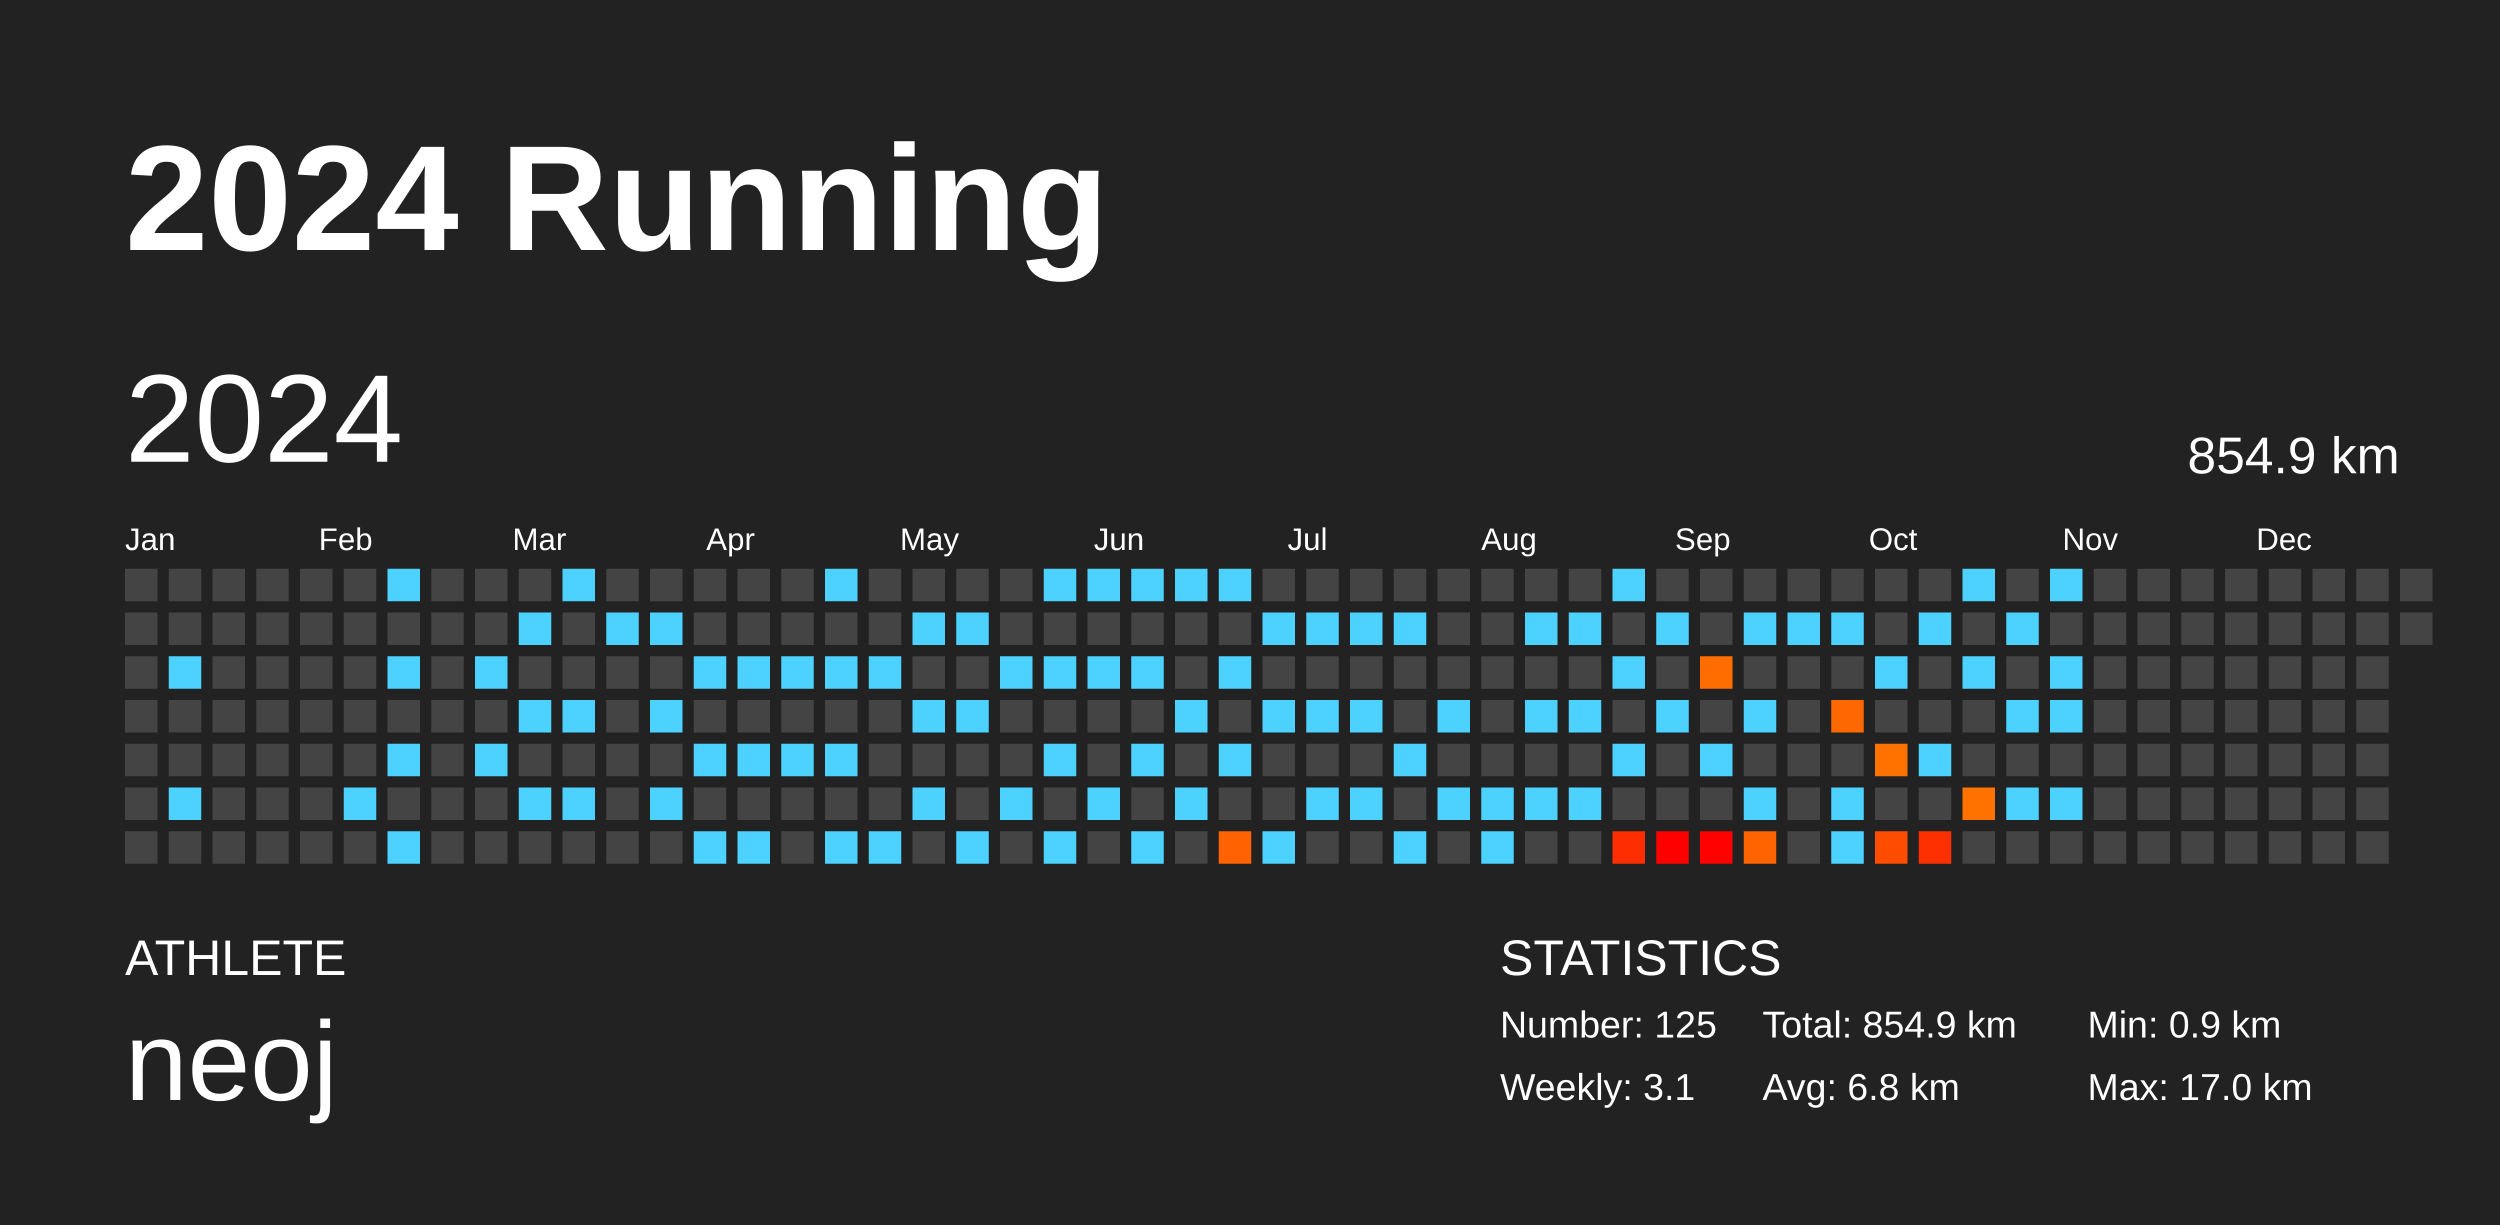
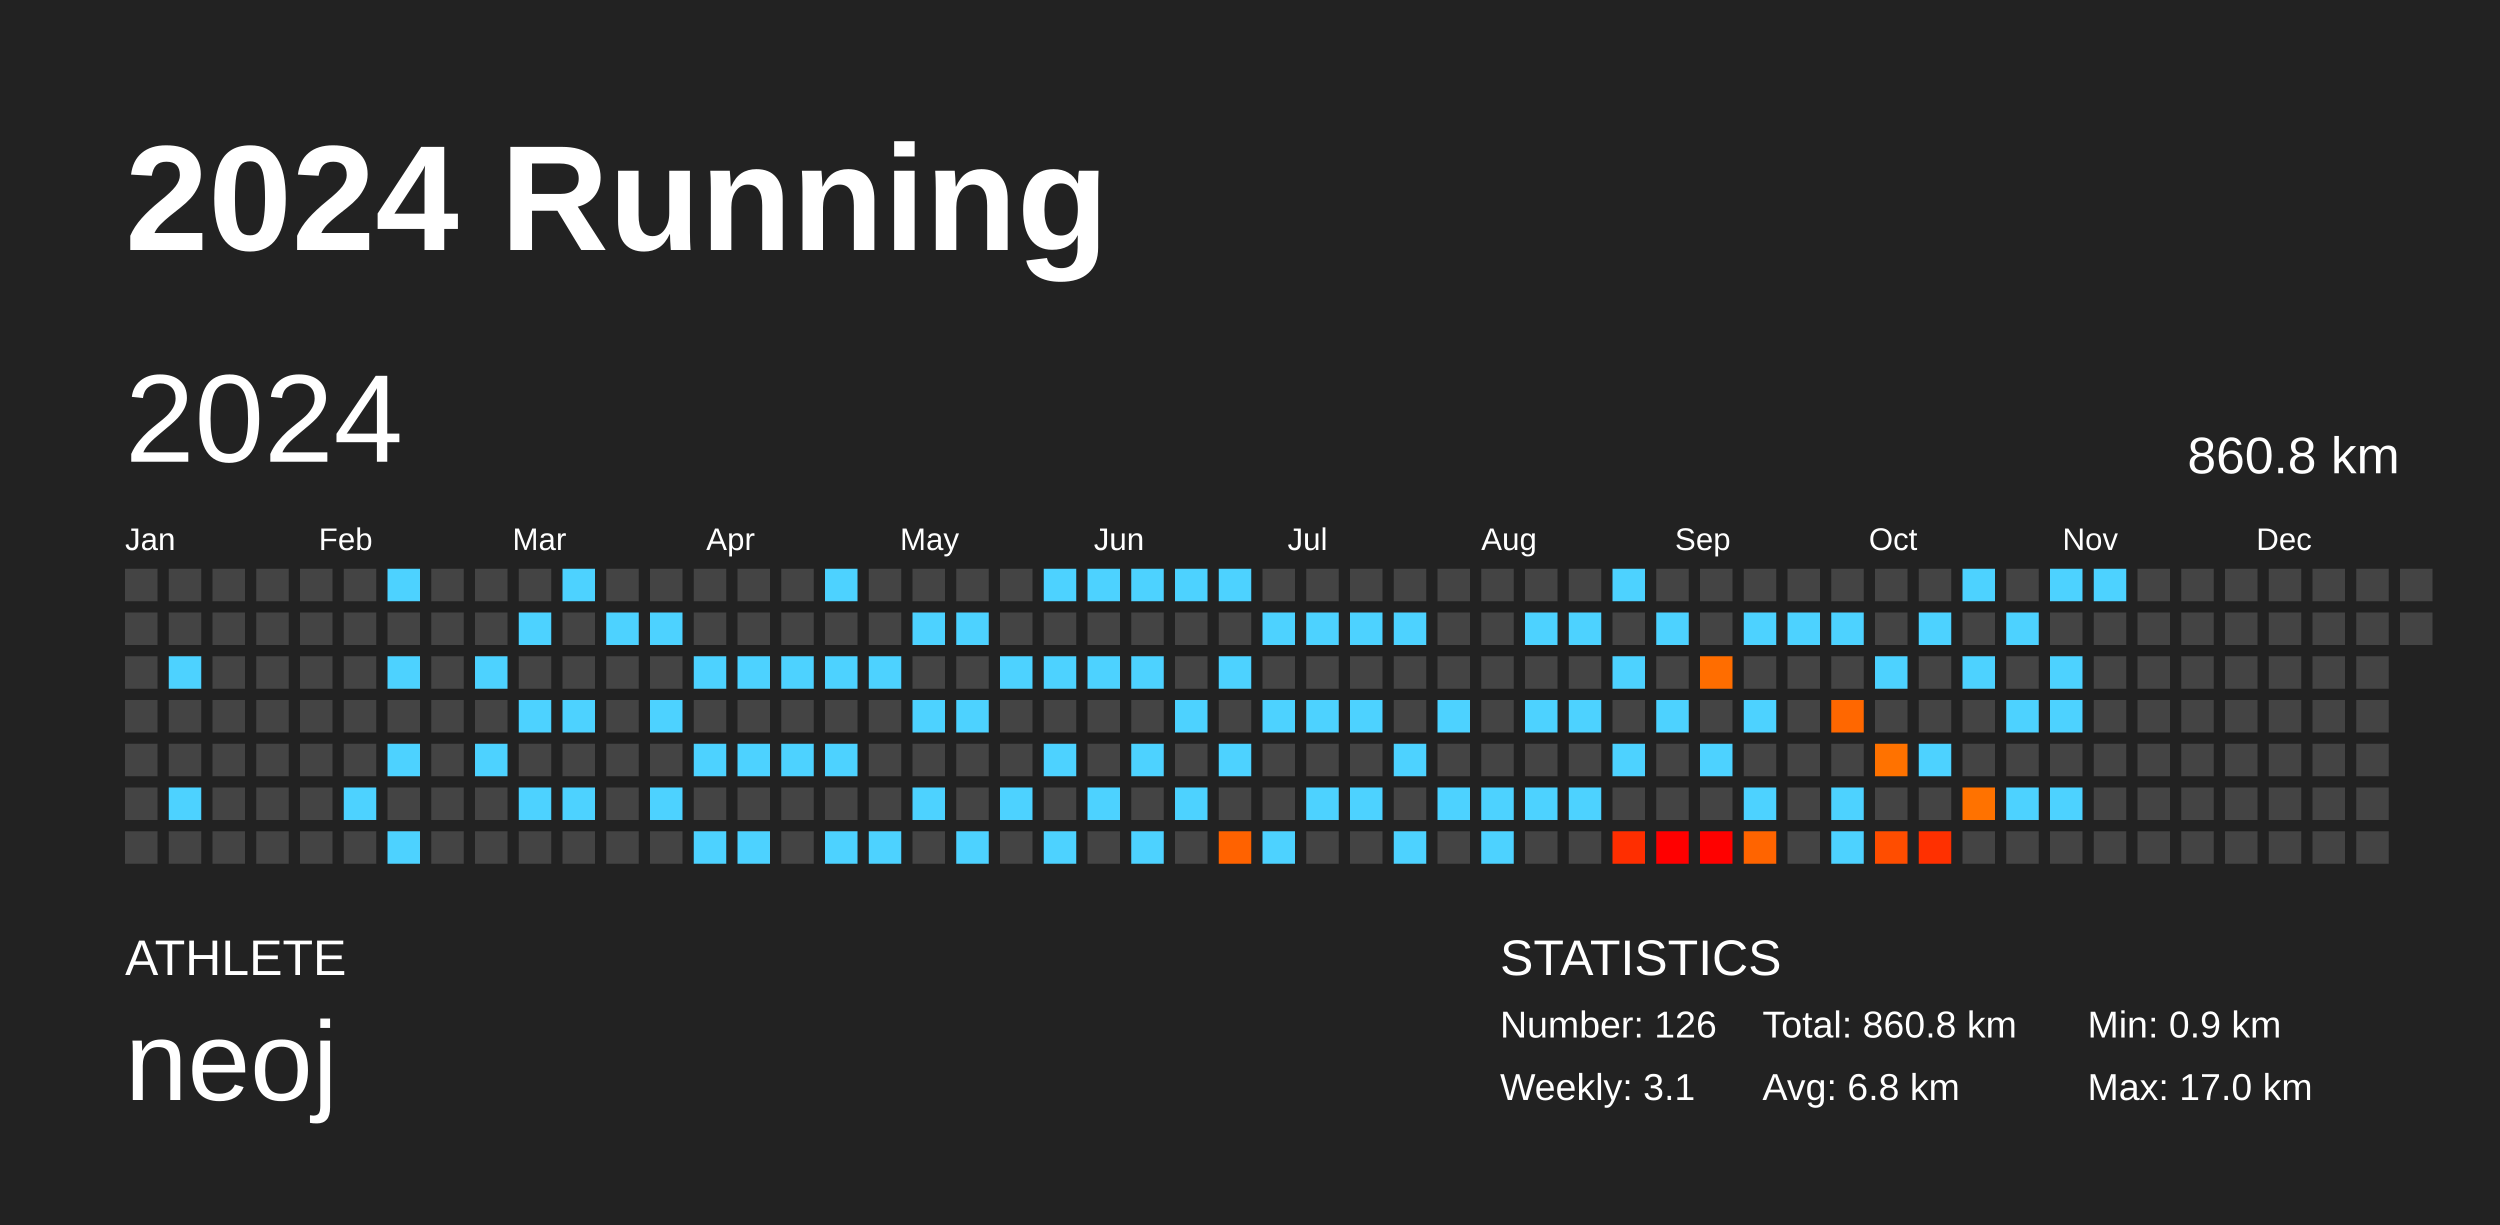
<svg xmlns="http://www.w3.org/2000/svg" baseProfile="full" height="98mm" version="1.1" viewBox="0,0,200,98" width="200mm">
  <defs />
  <rect fill="#222222" height="98" width="200" x="0" y="0" />
  <text fill="#FFFFFF" style="font-size:12px; font-family:Arial; font-weight:bold;" x="10" y="20">2024 Running</text>
  <text fill="#FFFFFF" style="font-size:4px; font-family:Arial" x="10" y="78">ATHLETE</text>
  <text fill="#FFFFFF" style="font-size:9px; font-family:Arial" x="10" y="88">neoj</text>
  <text fill="#FFFFFF" style="font-size:4px; font-family:Arial" x="120" y="78">STATISTICS</text>
-   <text fill="#FFFFFF" style="font-size:3px; font-family:Arial" x="120" y="83">Number: 125</text>
+   <text fill="#FFFFFF" style="font-size:3px; font-family:Arial" x="120" y="83">Number: 126</text>
  <text fill="#FFFFFF" style="font-size:3px; font-family:Arial" x="120" y="88">Weekly: 3.1</text>
-   <text fill="#FFFFFF" style="font-size:3px; font-family:Arial" x="141" y="83">Total: 854.9 km</text>
+   <text fill="#FFFFFF" style="font-size:3px; font-family:Arial" x="141" y="83">Total: 860.8 km</text>
  <text fill="#FFFFFF" style="font-size:3px; font-family:Arial" x="141" y="88">Avg: 6.8 km</text>
  <text fill="#FFFFFF" style="font-size:3px; font-family:Arial" x="167" y="83">Min: 0.9 km</text>
  <text fill="#FFFFFF" style="font-size:3px; font-family:Arial" x="167" y="88">Max: 17.0 km</text>
  <text dominant-baseline="hanging" fill="#FFFFFF" style="font-size:10.0px; font-family:Arial;" x="10" y="30">2024</text>
-   <text dominant-baseline="hanging" fill="#FFFFFF" style="font-size:4.125px; font-family:Arial;" x="175" y="35">854.9 km</text>
+   <text dominant-baseline="hanging" fill="#FFFFFF" style="font-size:4.125px; font-family:Arial;" x="175" y="35">860.8 km</text>
  <text fill="#FFFFFF" style="font-size:2.5px; font-family:Arial" x="10.0" y="44">Jan</text>
  <text fill="#FFFFFF" style="font-size:2.5px; font-family:Arial" x="25.5" y="44">Feb</text>
  <text fill="#FFFFFF" style="font-size:2.5px; font-family:Arial" x="41.0" y="44">Mar</text>
  <text fill="#FFFFFF" style="font-size:2.5px; font-family:Arial" x="56.5" y="44">Apr</text>
  <text fill="#FFFFFF" style="font-size:2.5px; font-family:Arial" x="72.0" y="44">May</text>
  <text fill="#FFFFFF" style="font-size:2.5px; font-family:Arial" x="87.5" y="44">Jun</text>
  <text fill="#FFFFFF" style="font-size:2.5px; font-family:Arial" x="103.0" y="44">Jul</text>
  <text fill="#FFFFFF" style="font-size:2.5px; font-family:Arial" x="118.5" y="44">Aug</text>
  <text fill="#FFFFFF" style="font-size:2.5px; font-family:Arial" x="134.0" y="44">Sep</text>
  <text fill="#FFFFFF" style="font-size:2.5px; font-family:Arial" x="149.5" y="44">Oct</text>
  <text fill="#FFFFFF" style="font-size:2.5px; font-family:Arial" x="165.0" y="44">Nov</text>
  <text fill="#FFFFFF" style="font-size:2.5px; font-family:Arial" x="180.5" y="44">Dec</text>
  <rect fill="#444444" height="2.6" width="2.6" x="10.0" y="45.5" />
  <rect fill="#444444" height="2.6" width="2.6" x="10.0" y="49.0" />
  <rect fill="#444444" height="2.6" width="2.6" x="10.0" y="52.5" />
  <rect fill="#444444" height="2.6" width="2.6" x="10.0" y="56.0" />
  <rect fill="#444444" height="2.6" width="2.6" x="10.0" y="59.5" />
  <rect fill="#444444" height="2.6" width="2.6" x="10.0" y="63.0" />
  <rect fill="#444444" height="2.6" width="2.6" x="10.0" y="66.5" />
  <rect fill="#444444" height="2.6" width="2.6" x="13.5" y="45.5" />
  <rect fill="#444444" height="2.6" width="2.6" x="13.5" y="49.0" />
  <rect fill="#4dd2ff" height="2.6" width="2.6" x="13.5" y="52.5" />
  <rect fill="#444444" height="2.6" width="2.6" x="13.5" y="56.0" />
  <rect fill="#444444" height="2.6" width="2.6" x="13.5" y="59.5" />
  <rect fill="#4dd2ff" height="2.6" width="2.6" x="13.5" y="63.0" />
  <rect fill="#444444" height="2.6" width="2.6" x="13.5" y="66.5" />
  <rect fill="#444444" height="2.6" width="2.6" x="17.0" y="45.5" />
  <rect fill="#444444" height="2.6" width="2.6" x="17.0" y="49.0" />
  <rect fill="#444444" height="2.6" width="2.6" x="17.0" y="52.5" />
  <rect fill="#444444" height="2.6" width="2.6" x="17.0" y="56.0" />
  <rect fill="#444444" height="2.6" width="2.6" x="17.0" y="59.5" />
  <rect fill="#444444" height="2.6" width="2.6" x="17.0" y="63.0" />
  <rect fill="#444444" height="2.6" width="2.6" x="17.0" y="66.5" />
  <rect fill="#444444" height="2.6" width="2.6" x="20.5" y="45.5" />
  <rect fill="#444444" height="2.6" width="2.6" x="20.5" y="49.0" />
  <rect fill="#444444" height="2.6" width="2.6" x="20.5" y="52.5" />
  <rect fill="#444444" height="2.6" width="2.6" x="20.5" y="56.0" />
  <rect fill="#444444" height="2.6" width="2.6" x="20.5" y="59.5" />
  <rect fill="#444444" height="2.6" width="2.6" x="20.5" y="63.0" />
  <rect fill="#444444" height="2.6" width="2.6" x="20.5" y="66.5" />
  <rect fill="#444444" height="2.6" width="2.6" x="24.0" y="45.5" />
  <rect fill="#444444" height="2.6" width="2.6" x="24.0" y="49.0" />
  <rect fill="#444444" height="2.6" width="2.6" x="24.0" y="52.5" />
  <rect fill="#444444" height="2.6" width="2.6" x="24.0" y="56.0" />
  <rect fill="#444444" height="2.6" width="2.6" x="24.0" y="59.5" />
  <rect fill="#444444" height="2.6" width="2.6" x="24.0" y="63.0" />
  <rect fill="#444444" height="2.6" width="2.6" x="24.0" y="66.5" />
  <rect fill="#444444" height="2.6" width="2.6" x="27.5" y="45.5" />
  <rect fill="#444444" height="2.6" width="2.6" x="27.5" y="49.0" />
  <rect fill="#444444" height="2.6" width="2.6" x="27.5" y="52.5" />
  <rect fill="#444444" height="2.6" width="2.6" x="27.5" y="56.0" />
  <rect fill="#444444" height="2.6" width="2.6" x="27.5" y="59.5" />
  <rect fill="#4dd2ff" height="2.6" width="2.6" x="27.5" y="63.0" />
  <rect fill="#444444" height="2.6" width="2.6" x="27.5" y="66.5" />
  <rect fill="#4dd2ff" height="2.6" width="2.6" x="31.0" y="45.5" />
  <rect fill="#444444" height="2.6" width="2.6" x="31.0" y="49.0" />
  <rect fill="#4dd2ff" height="2.6" width="2.6" x="31.0" y="52.5" />
  <rect fill="#444444" height="2.6" width="2.6" x="31.0" y="56.0" />
  <rect fill="#4dd2ff" height="2.6" width="2.6" x="31.0" y="59.5" />
  <rect fill="#444444" height="2.6" width="2.6" x="31.0" y="63.0" />
  <rect fill="#4dd2ff" height="2.6" width="2.6" x="31.0" y="66.5" />
  <rect fill="#444444" height="2.6" width="2.6" x="34.5" y="45.5" />
  <rect fill="#444444" height="2.6" width="2.6" x="34.5" y="49.0" />
  <rect fill="#444444" height="2.6" width="2.6" x="34.5" y="52.5" />
  <rect fill="#444444" height="2.6" width="2.6" x="34.5" y="56.0" />
  <rect fill="#444444" height="2.6" width="2.6" x="34.5" y="59.5" />
  <rect fill="#444444" height="2.6" width="2.6" x="34.5" y="63.0" />
  <rect fill="#444444" height="2.6" width="2.6" x="34.5" y="66.5" />
  <rect fill="#444444" height="2.6" width="2.6" x="38.0" y="45.5" />
  <rect fill="#444444" height="2.6" width="2.6" x="38.0" y="49.0" />
  <rect fill="#4dd2ff" height="2.6" width="2.6" x="38.0" y="52.5" />
  <rect fill="#444444" height="2.6" width="2.6" x="38.0" y="56.0" />
  <rect fill="#4dd2ff" height="2.6" width="2.6" x="38.0" y="59.5" />
  <rect fill="#444444" height="2.6" width="2.6" x="38.0" y="63.0" />
  <rect fill="#444444" height="2.6" width="2.6" x="38.0" y="66.5" />
  <rect fill="#444444" height="2.6" width="2.6" x="41.5" y="45.5" />
  <rect fill="#4dd2ff" height="2.6" width="2.6" x="41.5" y="49.0" />
  <rect fill="#444444" height="2.6" width="2.6" x="41.5" y="52.5" />
  <rect fill="#4dd2ff" height="2.6" width="2.6" x="41.5" y="56.0" />
  <rect fill="#444444" height="2.6" width="2.6" x="41.5" y="59.5" />
  <rect fill="#4dd2ff" height="2.6" width="2.6" x="41.5" y="63.0" />
  <rect fill="#444444" height="2.6" width="2.6" x="41.5" y="66.5" />
  <rect fill="#4dd2ff" height="2.6" width="2.6" x="45.0" y="45.5" />
  <rect fill="#444444" height="2.6" width="2.6" x="45.0" y="49.0" />
  <rect fill="#444444" height="2.6" width="2.6" x="45.0" y="52.5" />
  <rect fill="#4dd2ff" height="2.6" width="2.6" x="45.0" y="56.0" />
  <rect fill="#444444" height="2.6" width="2.6" x="45.0" y="59.5" />
  <rect fill="#4dd2ff" height="2.6" width="2.6" x="45.0" y="63.0" />
  <rect fill="#444444" height="2.6" width="2.6" x="45.0" y="66.5" />
  <rect fill="#444444" height="2.6" width="2.6" x="48.5" y="45.5" />
  <rect fill="#4dd2ff" height="2.6" width="2.6" x="48.5" y="49.0" />
  <rect fill="#444444" height="2.6" width="2.6" x="48.5" y="52.5" />
  <rect fill="#444444" height="2.6" width="2.6" x="48.5" y="56.0" />
  <rect fill="#444444" height="2.6" width="2.6" x="48.5" y="59.5" />
  <rect fill="#444444" height="2.6" width="2.6" x="48.5" y="63.0" />
  <rect fill="#444444" height="2.6" width="2.6" x="48.5" y="66.5" />
  <rect fill="#444444" height="2.6" width="2.6" x="52.0" y="45.5" />
  <rect fill="#4dd2ff" height="2.6" width="2.6" x="52.0" y="49.0" />
  <rect fill="#444444" height="2.6" width="2.6" x="52.0" y="52.5" />
  <rect fill="#4dd2ff" height="2.6" width="2.6" x="52.0" y="56.0" />
  <rect fill="#444444" height="2.6" width="2.6" x="52.0" y="59.5" />
  <rect fill="#4dd2ff" height="2.6" width="2.6" x="52.0" y="63.0" />
  <rect fill="#444444" height="2.6" width="2.6" x="52.0" y="66.5" />
  <rect fill="#444444" height="2.6" width="2.6" x="55.5" y="45.5" />
  <rect fill="#444444" height="2.6" width="2.6" x="55.5" y="49.0" />
  <rect fill="#4dd2ff" height="2.6" width="2.6" x="55.5" y="52.5" />
  <rect fill="#444444" height="2.6" width="2.6" x="55.5" y="56.0" />
  <rect fill="#4dd2ff" height="2.6" width="2.6" x="55.5" y="59.5" />
  <rect fill="#444444" height="2.6" width="2.6" x="55.5" y="63.0" />
  <rect fill="#4dd2ff" height="2.6" width="2.6" x="55.5" y="66.5" />
  <rect fill="#444444" height="2.6" width="2.6" x="59.0" y="45.5" />
  <rect fill="#444444" height="2.6" width="2.6" x="59.0" y="49.0" />
  <rect fill="#4dd2ff" height="2.6" width="2.6" x="59.0" y="52.5" />
  <rect fill="#444444" height="2.6" width="2.6" x="59.0" y="56.0" />
  <rect fill="#4dd2ff" height="2.6" width="2.6" x="59.0" y="59.5" />
  <rect fill="#444444" height="2.6" width="2.6" x="59.0" y="63.0" />
  <rect fill="#4dd2ff" height="2.6" width="2.6" x="59.0" y="66.5" />
  <rect fill="#444444" height="2.6" width="2.6" x="62.5" y="45.5" />
  <rect fill="#444444" height="2.6" width="2.6" x="62.5" y="49.0" />
  <rect fill="#4dd2ff" height="2.6" width="2.6" x="62.5" y="52.5" />
  <rect fill="#444444" height="2.6" width="2.6" x="62.5" y="56.0" />
  <rect fill="#4dd2ff" height="2.6" width="2.6" x="62.5" y="59.5" />
  <rect fill="#444444" height="2.6" width="2.6" x="62.5" y="63.0" />
  <rect fill="#444444" height="2.6" width="2.6" x="62.5" y="66.5" />
  <rect fill="#4dd2ff" height="2.6" width="2.6" x="66.0" y="45.5" />
  <rect fill="#444444" height="2.6" width="2.6" x="66.0" y="49.0" />
  <rect fill="#4dd2ff" height="2.6" width="2.6" x="66.0" y="52.5" />
  <rect fill="#444444" height="2.6" width="2.6" x="66.0" y="56.0" />
  <rect fill="#4dd2ff" height="2.6" width="2.6" x="66.0" y="59.5" />
  <rect fill="#444444" height="2.6" width="2.6" x="66.0" y="63.0" />
  <rect fill="#4dd2ff" height="2.6" width="2.6" x="66.0" y="66.5" />
  <rect fill="#444444" height="2.6" width="2.6" x="69.5" y="45.5" />
  <rect fill="#444444" height="2.6" width="2.6" x="69.5" y="49.0" />
  <rect fill="#4dd2ff" height="2.6" width="2.6" x="69.5" y="52.5" />
  <rect fill="#444444" height="2.6" width="2.6" x="69.5" y="56.0" />
  <rect fill="#444444" height="2.6" width="2.6" x="69.5" y="59.5" />
  <rect fill="#444444" height="2.6" width="2.6" x="69.5" y="63.0" />
  <rect fill="#4dd2ff" height="2.6" width="2.6" x="69.5" y="66.5" />
  <rect fill="#444444" height="2.6" width="2.6" x="73.0" y="45.5" />
  <rect fill="#4dd2ff" height="2.6" width="2.6" x="73.0" y="49.0" />
  <rect fill="#444444" height="2.6" width="2.6" x="73.0" y="52.5" />
  <rect fill="#4dd2ff" height="2.6" width="2.6" x="73.0" y="56.0" />
  <rect fill="#444444" height="2.6" width="2.6" x="73.0" y="59.5" />
  <rect fill="#4dd2ff" height="2.6" width="2.6" x="73.0" y="63.0" />
  <rect fill="#444444" height="2.6" width="2.6" x="73.0" y="66.5" />
  <rect fill="#444444" height="2.6" width="2.6" x="76.5" y="45.5" />
  <rect fill="#4dd2ff" height="2.6" width="2.6" x="76.5" y="49.0" />
  <rect fill="#444444" height="2.6" width="2.6" x="76.5" y="52.5" />
  <rect fill="#4dd2ff" height="2.6" width="2.6" x="76.5" y="56.0" />
  <rect fill="#444444" height="2.6" width="2.6" x="76.5" y="59.5" />
  <rect fill="#444444" height="2.6" width="2.6" x="76.5" y="63.0" />
  <rect fill="#4dd2ff" height="2.6" width="2.6" x="76.5" y="66.5" />
  <rect fill="#444444" height="2.6" width="2.6" x="80.0" y="45.5" />
  <rect fill="#444444" height="2.6" width="2.6" x="80.0" y="49.0" />
  <rect fill="#4dd2ff" height="2.6" width="2.6" x="80.0" y="52.5" />
  <rect fill="#444444" height="2.6" width="2.6" x="80.0" y="56.0" />
  <rect fill="#444444" height="2.6" width="2.6" x="80.0" y="59.5" />
  <rect fill="#4dd2ff" height="2.6" width="2.6" x="80.0" y="63.0" />
  <rect fill="#444444" height="2.6" width="2.6" x="80.0" y="66.5" />
  <rect fill="#4dd2ff" height="2.6" width="2.6" x="83.5" y="45.5" />
  <rect fill="#444444" height="2.6" width="2.6" x="83.5" y="49.0" />
  <rect fill="#4dd2ff" height="2.6" width="2.6" x="83.5" y="52.5" />
  <rect fill="#444444" height="2.6" width="2.6" x="83.5" y="56.0" />
  <rect fill="#4dd2ff" height="2.6" width="2.6" x="83.5" y="59.5" />
  <rect fill="#444444" height="2.6" width="2.6" x="83.5" y="63.0" />
  <rect fill="#4dd2ff" height="2.6" width="2.6" x="83.5" y="66.5" />
  <rect fill="#4dd2ff" height="2.6" width="2.6" x="87.0" y="45.5" />
  <rect fill="#444444" height="2.6" width="2.6" x="87.0" y="49.0" />
  <rect fill="#4dd2ff" height="2.6" width="2.6" x="87.0" y="52.5" />
  <rect fill="#444444" height="2.6" width="2.6" x="87.0" y="56.0" />
  <rect fill="#444444" height="2.6" width="2.6" x="87.0" y="59.5" />
  <rect fill="#4dd2ff" height="2.6" width="2.6" x="87.0" y="63.0" />
  <rect fill="#444444" height="2.6" width="2.6" x="87.0" y="66.5" />
  <rect fill="#4dd2ff" height="2.6" width="2.6" x="90.5" y="45.5" />
  <rect fill="#444444" height="2.6" width="2.6" x="90.5" y="49.0" />
  <rect fill="#4dd2ff" height="2.6" width="2.6" x="90.5" y="52.5" />
  <rect fill="#444444" height="2.6" width="2.6" x="90.5" y="56.0" />
  <rect fill="#4dd2ff" height="2.6" width="2.6" x="90.5" y="59.5" />
  <rect fill="#444444" height="2.6" width="2.6" x="90.5" y="63.0" />
  <rect fill="#4dd2ff" height="2.6" width="2.6" x="90.5" y="66.5" />
  <rect fill="#4dd2ff" height="2.6" width="2.6" x="94.0" y="45.5" />
  <rect fill="#444444" height="2.6" width="2.6" x="94.0" y="49.0" />
  <rect fill="#444444" height="2.6" width="2.6" x="94.0" y="52.5" />
  <rect fill="#4dd2ff" height="2.6" width="2.6" x="94.0" y="56.0" />
  <rect fill="#444444" height="2.6" width="2.6" x="94.0" y="59.5" />
  <rect fill="#4dd2ff" height="2.6" width="2.6" x="94.0" y="63.0" />
  <rect fill="#444444" height="2.6" width="2.6" x="94.0" y="66.5" />
  <rect fill="#4dd2ff" height="2.6" width="2.6" x="97.5" y="45.5" />
  <rect fill="#444444" height="2.6" width="2.6" x="97.5" y="49.0" />
  <rect fill="#4dd2ff" height="2.6" width="2.6" x="97.5" y="52.5" />
  <rect fill="#444444" height="2.6" width="2.6" x="97.5" y="56.0" />
  <rect fill="#4dd2ff" height="2.6" width="2.6" x="97.5" y="59.5" />
  <rect fill="#444444" height="2.6" width="2.6" x="97.5" y="63.0" />
  <rect fill="#ff6200" height="2.6" width="2.6" x="97.5" y="66.5" />
  <rect fill="#444444" height="2.6" width="2.6" x="101.0" y="45.5" />
  <rect fill="#4dd2ff" height="2.6" width="2.6" x="101.0" y="49.0" />
  <rect fill="#444444" height="2.6" width="2.6" x="101.0" y="52.5" />
  <rect fill="#4dd2ff" height="2.6" width="2.6" x="101.0" y="56.0" />
  <rect fill="#444444" height="2.6" width="2.6" x="101.0" y="59.5" />
  <rect fill="#444444" height="2.6" width="2.6" x="101.0" y="63.0" />
  <rect fill="#4dd2ff" height="2.6" width="2.6" x="101.0" y="66.5" />
  <rect fill="#444444" height="2.6" width="2.6" x="104.5" y="45.5" />
  <rect fill="#4dd2ff" height="2.6" width="2.6" x="104.5" y="49.0" />
  <rect fill="#444444" height="2.6" width="2.6" x="104.5" y="52.5" />
  <rect fill="#4dd2ff" height="2.6" width="2.6" x="104.5" y="56.0" />
  <rect fill="#444444" height="2.6" width="2.6" x="104.5" y="59.5" />
  <rect fill="#4dd2ff" height="2.6" width="2.6" x="104.5" y="63.0" />
  <rect fill="#444444" height="2.6" width="2.6" x="104.5" y="66.5" />
  <rect fill="#444444" height="2.6" width="2.6" x="108.0" y="45.5" />
  <rect fill="#4dd2ff" height="2.6" width="2.6" x="108.0" y="49.0" />
  <rect fill="#444444" height="2.6" width="2.6" x="108.0" y="52.5" />
  <rect fill="#4dd2ff" height="2.6" width="2.6" x="108.0" y="56.0" />
  <rect fill="#444444" height="2.6" width="2.6" x="108.0" y="59.5" />
  <rect fill="#4dd2ff" height="2.6" width="2.6" x="108.0" y="63.0" />
  <rect fill="#444444" height="2.6" width="2.6" x="108.0" y="66.5" />
  <rect fill="#444444" height="2.6" width="2.6" x="111.5" y="45.5" />
  <rect fill="#4dd2ff" height="2.6" width="2.6" x="111.5" y="49.0" />
  <rect fill="#444444" height="2.6" width="2.6" x="111.5" y="52.5" />
  <rect fill="#444444" height="2.6" width="2.6" x="111.5" y="56.0" />
  <rect fill="#4dd2ff" height="2.6" width="2.6" x="111.5" y="59.5" />
  <rect fill="#444444" height="2.6" width="2.6" x="111.5" y="63.0" />
  <rect fill="#4dd2ff" height="2.6" width="2.6" x="111.5" y="66.5" />
  <rect fill="#444444" height="2.6" width="2.6" x="115.0" y="45.5" />
  <rect fill="#444444" height="2.6" width="2.6" x="115.0" y="49.0" />
  <rect fill="#444444" height="2.6" width="2.6" x="115.0" y="52.5" />
  <rect fill="#4dd2ff" height="2.6" width="2.6" x="115.0" y="56.0" />
  <rect fill="#444444" height="2.6" width="2.6" x="115.0" y="59.5" />
  <rect fill="#4dd2ff" height="2.6" width="2.6" x="115.0" y="63.0" />
  <rect fill="#444444" height="2.6" width="2.6" x="115.0" y="66.5" />
  <rect fill="#444444" height="2.6" width="2.6" x="118.5" y="45.5" />
  <rect fill="#444444" height="2.6" width="2.6" x="118.5" y="49.0" />
  <rect fill="#444444" height="2.6" width="2.6" x="118.5" y="52.5" />
  <rect fill="#444444" height="2.6" width="2.6" x="118.5" y="56.0" />
  <rect fill="#444444" height="2.6" width="2.6" x="118.5" y="59.5" />
  <rect fill="#4dd2ff" height="2.6" width="2.6" x="118.5" y="63.0" />
  <rect fill="#4dd2ff" height="2.6" width="2.6" x="118.5" y="66.5" />
  <rect fill="#444444" height="2.6" width="2.6" x="122.0" y="45.5" />
  <rect fill="#4dd2ff" height="2.6" width="2.6" x="122.0" y="49.0" />
  <rect fill="#444444" height="2.6" width="2.6" x="122.0" y="52.5" />
  <rect fill="#4dd2ff" height="2.6" width="2.6" x="122.0" y="56.0" />
  <rect fill="#444444" height="2.6" width="2.6" x="122.0" y="59.5" />
  <rect fill="#4dd2ff" height="2.6" width="2.6" x="122.0" y="63.0" />
  <rect fill="#444444" height="2.6" width="2.6" x="122.0" y="66.5" />
  <rect fill="#444444" height="2.6" width="2.6" x="125.5" y="45.5" />
  <rect fill="#4dd2ff" height="2.6" width="2.6" x="125.5" y="49.0" />
  <rect fill="#444444" height="2.6" width="2.6" x="125.5" y="52.5" />
  <rect fill="#4dd2ff" height="2.6" width="2.6" x="125.5" y="56.0" />
  <rect fill="#444444" height="2.6" width="2.6" x="125.5" y="59.5" />
  <rect fill="#4dd2ff" height="2.6" width="2.6" x="125.5" y="63.0" />
  <rect fill="#444444" height="2.6" width="2.6" x="125.5" y="66.5" />
  <rect fill="#4dd2ff" height="2.6" width="2.6" x="129.0" y="45.5" />
  <rect fill="#444444" height="2.6" width="2.6" x="129.0" y="49.0" />
  <rect fill="#4dd2ff" height="2.6" width="2.6" x="129.0" y="52.5" />
  <rect fill="#444444" height="2.6" width="2.6" x="129.0" y="56.0" />
  <rect fill="#4dd2ff" height="2.6" width="2.6" x="129.0" y="59.5" />
  <rect fill="#444444" height="2.6" width="2.6" x="129.0" y="63.0" />
  <rect fill="#ff2e00" height="2.6" width="2.6" x="129.0" y="66.5" />
  <rect fill="#444444" height="2.6" width="2.6" x="132.5" y="45.5" />
  <rect fill="#4dd2ff" height="2.6" width="2.6" x="132.5" y="49.0" />
  <rect fill="#444444" height="2.6" width="2.6" x="132.5" y="52.5" />
  <rect fill="#4dd2ff" height="2.6" width="2.6" x="132.5" y="56.0" />
  <rect fill="#444444" height="2.6" width="2.6" x="132.5" y="59.5" />
  <rect fill="#444444" height="2.6" width="2.6" x="132.5" y="63.0" />
  <rect fill="#ff0000" height="2.6" width="2.6" x="132.5" y="66.5" />
  <rect fill="#444444" height="2.6" width="2.6" x="136.0" y="45.5" />
  <rect fill="#444444" height="2.6" width="2.6" x="136.0" y="49.0" />
  <rect fill="#ff6d00" height="2.6" width="2.6" x="136.0" y="52.5" />
  <rect fill="#444444" height="2.6" width="2.6" x="136.0" y="56.0" />
  <rect fill="#4dd2ff" height="2.6" width="2.6" x="136.0" y="59.5" />
  <rect fill="#444444" height="2.6" width="2.6" x="136.0" y="63.0" />
  <rect fill="#ff0100" height="2.6" width="2.6" x="136.0" y="66.5" />
  <rect fill="#444444" height="2.6" width="2.6" x="139.5" y="45.5" />
  <rect fill="#4dd2ff" height="2.6" width="2.6" x="139.5" y="49.0" />
  <rect fill="#444444" height="2.6" width="2.6" x="139.5" y="52.5" />
  <rect fill="#4dd2ff" height="2.6" width="2.6" x="139.5" y="56.0" />
  <rect fill="#444444" height="2.6" width="2.6" x="139.5" y="59.5" />
  <rect fill="#4dd2ff" height="2.6" width="2.6" x="139.5" y="63.0" />
  <rect fill="#ff6400" height="2.6" width="2.6" x="139.5" y="66.5" />
  <rect fill="#444444" height="2.6" width="2.6" x="143.0" y="45.5" />
  <rect fill="#4dd2ff" height="2.6" width="2.6" x="143.0" y="49.0" />
  <rect fill="#444444" height="2.6" width="2.6" x="143.0" y="52.5" />
  <rect fill="#444444" height="2.6" width="2.6" x="143.0" y="56.0" />
  <rect fill="#444444" height="2.6" width="2.6" x="143.0" y="59.5" />
  <rect fill="#444444" height="2.6" width="2.6" x="143.0" y="63.0" />
  <rect fill="#444444" height="2.6" width="2.6" x="143.0" y="66.5" />
  <rect fill="#444444" height="2.6" width="2.6" x="146.5" y="45.5" />
  <rect fill="#4dd2ff" height="2.6" width="2.6" x="146.5" y="49.0" />
  <rect fill="#444444" height="2.6" width="2.6" x="146.5" y="52.5" />
  <rect fill="#ff6700" height="2.6" width="2.6" x="146.5" y="56.0" />
  <rect fill="#444444" height="2.6" width="2.6" x="146.5" y="59.5" />
  <rect fill="#4dd2ff" height="2.6" width="2.6" x="146.5" y="63.0" />
  <rect fill="#4dd2ff" height="2.6" width="2.6" x="146.5" y="66.5" />
  <rect fill="#444444" height="2.6" width="2.6" x="150.0" y="45.5" />
  <rect fill="#444444" height="2.6" width="2.6" x="150.0" y="49.0" />
  <rect fill="#4dd2ff" height="2.6" width="2.6" x="150.0" y="52.5" />
  <rect fill="#444444" height="2.6" width="2.6" x="150.0" y="56.0" />
  <rect fill="#ff7200" height="2.6" width="2.6" x="150.0" y="59.5" />
  <rect fill="#444444" height="2.6" width="2.6" x="150.0" y="63.0" />
  <rect fill="#ff4d00" height="2.6" width="2.6" x="150.0" y="66.5" />
  <rect fill="#444444" height="2.6" width="2.6" x="153.5" y="45.5" />
  <rect fill="#4dd2ff" height="2.6" width="2.6" x="153.5" y="49.0" />
  <rect fill="#444444" height="2.6" width="2.6" x="153.5" y="52.5" />
  <rect fill="#444444" height="2.6" width="2.6" x="153.5" y="56.0" />
  <rect fill="#4dd2ff" height="2.6" width="2.6" x="153.5" y="59.5" />
  <rect fill="#444444" height="2.6" width="2.6" x="153.5" y="63.0" />
  <rect fill="#ff3000" height="2.6" width="2.6" x="153.5" y="66.5" />
  <rect fill="#4dd2ff" height="2.6" width="2.6" x="157.0" y="45.5" />
  <rect fill="#444444" height="2.6" width="2.6" x="157.0" y="49.0" />
  <rect fill="#4dd2ff" height="2.6" width="2.6" x="157.0" y="52.5" />
  <rect fill="#444444" height="2.6" width="2.6" x="157.0" y="56.0" />
  <rect fill="#444444" height="2.6" width="2.6" x="157.0" y="59.5" />
  <rect fill="#ff7200" height="2.6" width="2.6" x="157.0" y="63.0" />
  <rect fill="#444444" height="2.6" width="2.6" x="157.0" y="66.5" />
  <rect fill="#444444" height="2.6" width="2.6" x="160.5" y="45.5" />
  <rect fill="#4dd2ff" height="2.6" width="2.6" x="160.5" y="49.0" />
  <rect fill="#444444" height="2.6" width="2.6" x="160.5" y="52.5" />
  <rect fill="#4dd2ff" height="2.6" width="2.6" x="160.5" y="56.0" />
  <rect fill="#444444" height="2.6" width="2.6" x="160.5" y="59.5" />
  <rect fill="#4dd2ff" height="2.6" width="2.6" x="160.5" y="63.0" />
  <rect fill="#444444" height="2.6" width="2.6" x="160.5" y="66.5" />
  <rect fill="#4dd2ff" height="2.6" width="2.6" x="164.0" y="45.5" />
  <rect fill="#444444" height="2.6" width="2.6" x="164.0" y="49.0" />
  <rect fill="#4dd2ff" height="2.6" width="2.6" x="164.0" y="52.5" />
  <rect fill="#4dd2ff" height="2.6" width="2.6" x="164.0" y="56.0" />
  <rect fill="#444444" height="2.6" width="2.6" x="164.0" y="59.5" />
  <rect fill="#4dd2ff" height="2.6" width="2.6" x="164.0" y="63.0" />
  <rect fill="#444444" height="2.6" width="2.6" x="164.0" y="66.5" />
-   <rect fill="#444444" height="2.6" width="2.6" x="167.5" y="45.5" />
+   <rect fill="#4dd2ff" height="2.6" width="2.6" x="167.5" y="45.5" />
  <rect fill="#444444" height="2.6" width="2.6" x="167.5" y="49.0" />
  <rect fill="#444444" height="2.6" width="2.6" x="167.5" y="52.5" />
  <rect fill="#444444" height="2.6" width="2.6" x="167.5" y="56.0" />
  <rect fill="#444444" height="2.6" width="2.6" x="167.5" y="59.5" />
  <rect fill="#444444" height="2.6" width="2.6" x="167.5" y="63.0" />
  <rect fill="#444444" height="2.6" width="2.6" x="167.5" y="66.5" />
  <rect fill="#444444" height="2.6" width="2.6" x="171.0" y="45.5" />
  <rect fill="#444444" height="2.6" width="2.6" x="171.0" y="49.0" />
  <rect fill="#444444" height="2.6" width="2.6" x="171.0" y="52.5" />
  <rect fill="#444444" height="2.6" width="2.6" x="171.0" y="56.0" />
  <rect fill="#444444" height="2.6" width="2.6" x="171.0" y="59.5" />
  <rect fill="#444444" height="2.6" width="2.6" x="171.0" y="63.0" />
  <rect fill="#444444" height="2.6" width="2.6" x="171.0" y="66.5" />
  <rect fill="#444444" height="2.6" width="2.6" x="174.5" y="45.5" />
  <rect fill="#444444" height="2.6" width="2.6" x="174.5" y="49.0" />
  <rect fill="#444444" height="2.6" width="2.6" x="174.5" y="52.5" />
  <rect fill="#444444" height="2.6" width="2.6" x="174.5" y="56.0" />
  <rect fill="#444444" height="2.6" width="2.6" x="174.5" y="59.5" />
  <rect fill="#444444" height="2.6" width="2.6" x="174.5" y="63.0" />
  <rect fill="#444444" height="2.6" width="2.6" x="174.5" y="66.5" />
  <rect fill="#444444" height="2.6" width="2.6" x="178.0" y="45.5" />
  <rect fill="#444444" height="2.6" width="2.6" x="178.0" y="49.0" />
  <rect fill="#444444" height="2.6" width="2.6" x="178.0" y="52.5" />
  <rect fill="#444444" height="2.6" width="2.6" x="178.0" y="56.0" />
  <rect fill="#444444" height="2.6" width="2.6" x="178.0" y="59.5" />
  <rect fill="#444444" height="2.6" width="2.6" x="178.0" y="63.0" />
  <rect fill="#444444" height="2.6" width="2.6" x="178.0" y="66.5" />
  <rect fill="#444444" height="2.6" width="2.6" x="181.5" y="45.5" />
  <rect fill="#444444" height="2.6" width="2.6" x="181.5" y="49.0" />
  <rect fill="#444444" height="2.6" width="2.6" x="181.5" y="52.5" />
  <rect fill="#444444" height="2.6" width="2.6" x="181.5" y="56.0" />
  <rect fill="#444444" height="2.6" width="2.6" x="181.5" y="59.5" />
  <rect fill="#444444" height="2.6" width="2.6" x="181.5" y="63.0" />
  <rect fill="#444444" height="2.6" width="2.6" x="181.5" y="66.5" />
  <rect fill="#444444" height="2.6" width="2.6" x="185.0" y="45.5" />
  <rect fill="#444444" height="2.6" width="2.6" x="185.0" y="49.0" />
  <rect fill="#444444" height="2.6" width="2.6" x="185.0" y="52.5" />
  <rect fill="#444444" height="2.6" width="2.6" x="185.0" y="56.0" />
  <rect fill="#444444" height="2.6" width="2.6" x="185.0" y="59.5" />
  <rect fill="#444444" height="2.6" width="2.6" x="185.0" y="63.0" />
  <rect fill="#444444" height="2.6" width="2.6" x="185.0" y="66.5" />
  <rect fill="#444444" height="2.6" width="2.6" x="188.5" y="45.5" />
  <rect fill="#444444" height="2.6" width="2.6" x="188.5" y="49.0" />
  <rect fill="#444444" height="2.6" width="2.6" x="188.5" y="52.5" />
  <rect fill="#444444" height="2.6" width="2.6" x="188.5" y="56.0" />
  <rect fill="#444444" height="2.6" width="2.6" x="188.5" y="59.5" />
  <rect fill="#444444" height="2.6" width="2.6" x="188.5" y="63.0" />
  <rect fill="#444444" height="2.6" width="2.6" x="188.5" y="66.5" />
  <rect fill="#444444" height="2.6" width="2.6" x="192.0" y="45.5" />
  <rect fill="#444444" height="2.6" width="2.6" x="192.0" y="49.0" />
</svg>
